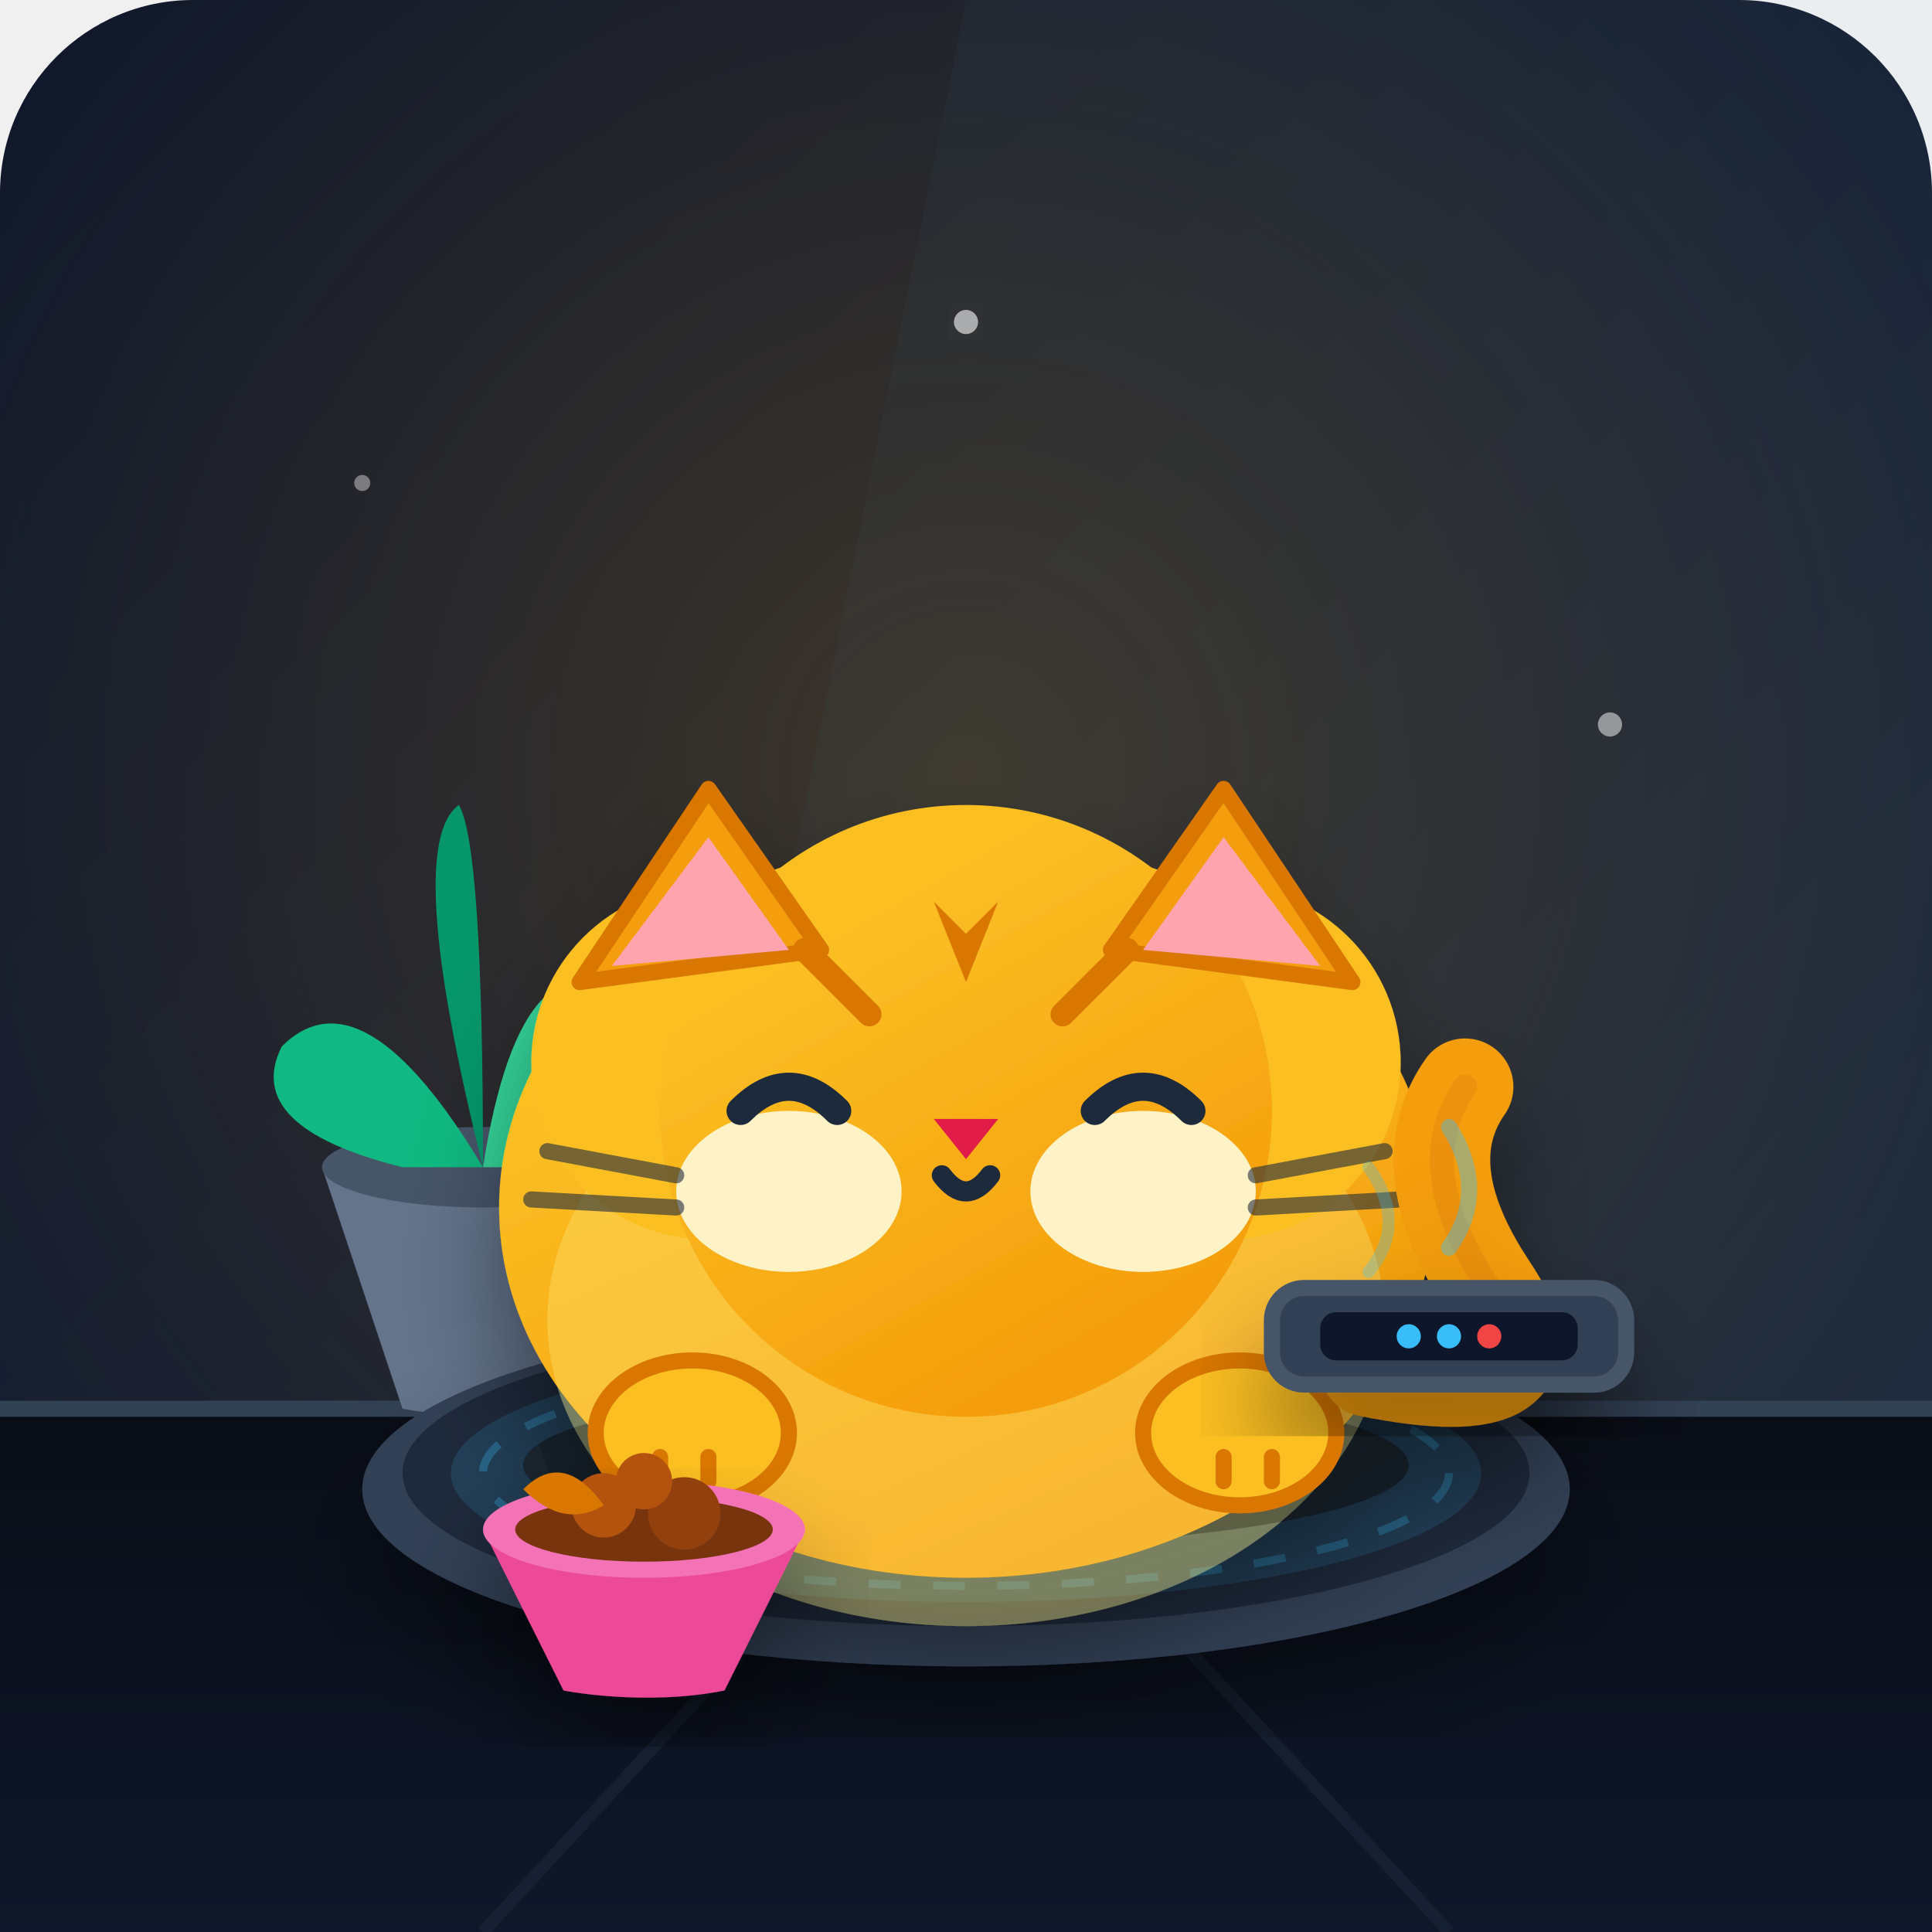
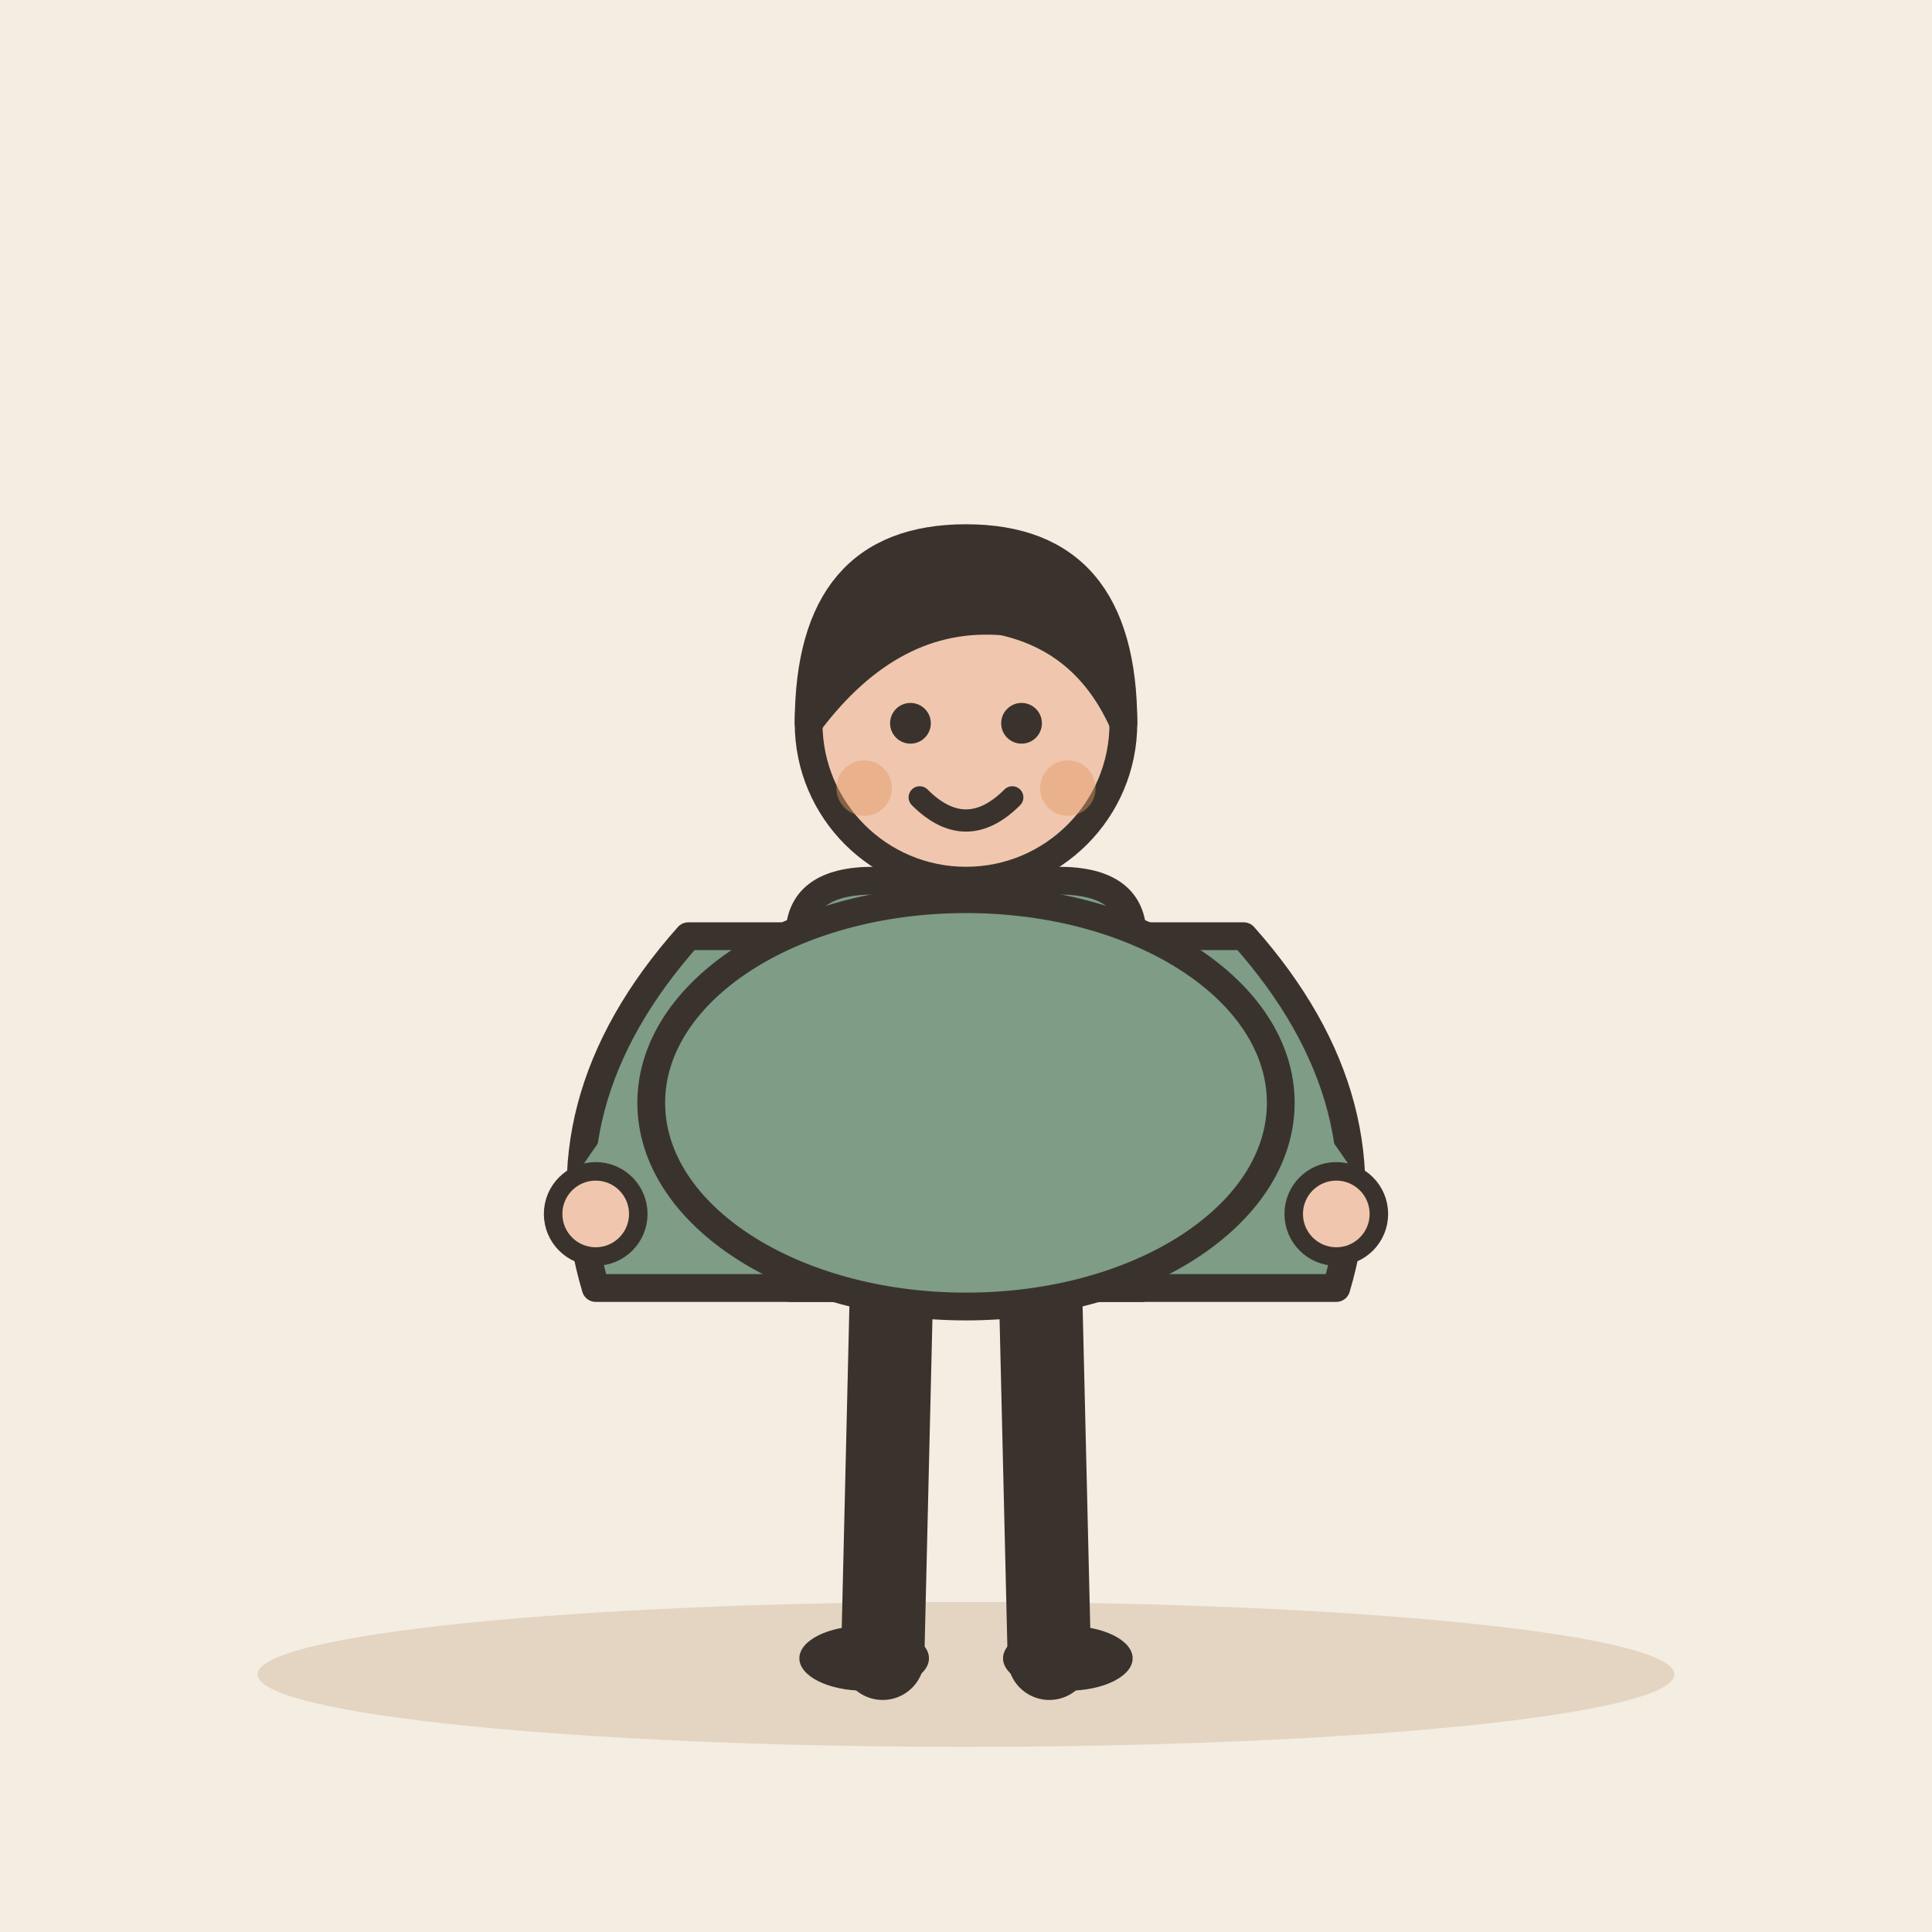
- <svg xmlns="http://www.w3.org/2000/svg" viewBox="0 0 240 240" width="100%" height="100%">
-   <defs>
-     <linearGradient id="bgGrad" x1="0%" y1="0%" x2="100%" y2="100%">
-       <stop offset="0%" stop-color="#0f172a" />
-       <stop offset="100%" stop-color="#1e293b" />
-     </linearGradient>
-     <radialGradient id="roomGlow" cx="50%" cy="40%" r="60%">
-       <stop offset="0%" stop-color="#f59e0b" stop-opacity="0.18" />
-       <stop offset="100%" stop-color="#f59e0b" stop-opacity="0" />
-     </radialGradient>
-     <linearGradient id="catBody" x1="30%" y1="20%" x2="70%" y2="90%">
-       <stop offset="0%" stop-color="#fbbf24" />
-       <stop offset="100%" stop-color="#f59e0b" />
-     </linearGradient>
-     <linearGradient id="floorGrad" x1="0%" y1="0%" x2="0%" y2="100%">
-       <stop offset="0%" stop-color="#090d16" />
-       <stop offset="100%" stop-color="#0f172a" />
-     </linearGradient>
-     <filter id="softShadow" x="-20%" y="-20%" width="140%" height="140%">
-       <feDropShadow dx="0" dy="8" stdDeviation="6" flood-color="#000000" flood-opacity="0.4" />
-     </filter>
-     <filter id="subtleGlow" x="-20%" y="-20%" width="140%" height="140%">
-       <feGaussianBlur stdDeviation="4" result="blur" />
-       <feComposite in="SourceGraphic" in2="blur" operator="over" />
-     </filter>
-   </defs>
-   <rect width="240" height="240" rx="24" fill="url(#bgGrad)" />
-   <rect width="240" height="240" rx="24" fill="url(#roomGlow)" />
-   <polygon points="120,0 240,0 240,200 80,200" fill="#38bdf8" opacity="0.03" />
-   <path d="M 0 175 L 240 175 L 240 240 L 0 240 Z" fill="url(#floorGrad)" />
-   <line x1="0" y1="175" x2="240" y2="175" stroke="#334155" stroke-width="2" />
-   <line x1="120" y1="175" x2="60" y2="240" stroke="#1e293b" stroke-width="1.5" opacity="0.5" />
-   <line x1="120" y1="175" x2="180" y2="240" stroke="#1e293b" stroke-width="1.5" opacity="0.5" />
-   <g transform="translate(35, 115)">
-     <path d="M 5 30 L 15 60 C 15 60, 25 62, 35 60 L 45 30 Z" fill="#64748b" />
-     <ellipse cx="25" cy="30" rx="20" ry="5" fill="#475569" />
-     <path d="M 25 30 Q 10 5, 0 15 Q -5 25, 15 30" fill="#10b981" />
-     <path d="M 25 30 Q 30 -2, 45 10 Q 55 20, 35 30" fill="#34d399" />
-     <path d="M 25 30 Q 25 -10, 22 -15 Q 15 -10, 25 30" fill="#059669" />
+ <svg xmlns="http://www.w3.org/2000/svg" viewBox="0 0 240 240" data-style="editorial">
+   <rect width="240" height="240" fill="#F4EDE2" />
+   <ellipse cx="120" cy="208" rx="88" ry="9" fill="#E3D5C1" />
+   <g transform="translate(120 206) scale(1.15 1.15)">
+     <path d="M-30 -78Q-46 -60 -40 -40L40 -40Q46 -60 30 -78Z" fill="#7E9C86" stroke="#3A332D" stroke-width="3" stroke-linecap="round" stroke-linejoin="round" />
  </g>
-   <ellipse cx="120" cy="185" rx="75" ry="22" fill="#334155" filter="url(#softShadow)" />
-   <ellipse cx="120" cy="183" rx="70" ry="19" fill="#1e293b" />
-   <ellipse cx="120" cy="183" rx="64" ry="16" fill="#38bdf8" opacity="0.15" />
-   <ellipse cx="120" cy="183" rx="60" ry="14" fill="none" stroke="#38bdf8" stroke-width="1" stroke-dasharray="4 4" opacity="0.3" />
-   <g transform="translate(120, 160)" filter="url(#softShadow)">
-     <ellipse cx="0" cy="22" rx="55" ry="10" fill="#090d16" opacity="0.6" />
-     <ellipse cx="0" cy="-10" rx="58" ry="46" fill="url(#catBody)" />
-     <ellipse cx="0" cy="4" rx="52" ry="38" fill="#fef08a" opacity="0.3" />
-     <circle cx="-32" cy="-28" r="22" fill="#fbbf24" />
-     <circle cx="32" cy="-28" r="22" fill="#fbbf24" />
-     <circle cx="0" cy="-22" r="38" fill="url(#catBody)" />
-     <polygon points="-48,-38 -32,-62 -18,-42" fill="#f59e0b" stroke="#d97706" stroke-width="2" stroke-linejoin="round" />
-     <polygon points="-44,-40 -32,-56 -22,-42" fill="#fda4af" />
-     <polygon points="18,-42 32,-62 48,-38" fill="#f59e0b" stroke="#d97706" stroke-width="2" stroke-linejoin="round" />
-     <polygon points="22,-42 32,-56 44,-40" fill="#fda4af" />
-     <ellipse cx="-22" cy="-12" rx="14" ry="10" fill="#fef3c7" />
-     <ellipse cx="22" cy="-12" rx="14" ry="10" fill="#fef3c7" />
-     <path d="M -28 -22 Q -22 -28 -16 -22" fill="none" stroke="#1e293b" stroke-width="3.5" stroke-linecap="round" />
-     <path d="M 16 -22 Q 22 -28 28 -22" fill="none" stroke="#1e293b" stroke-width="3.5" stroke-linecap="round" />
-     <polygon points="0,-16 -4,-21 4,-21" fill="#e11d48" />
-     <path d="M -3 -14 Q 0 -10 3 -14" fill="none" stroke="#1e293b" stroke-width="2.5" stroke-linecap="round" />
-     <line x1="-36" y1="-14" x2="-52" y2="-17" stroke="#1e293b" stroke-width="2" stroke-linecap="round" opacity="0.6" />
-     <line x1="-36" y1="-10" x2="-54" y2="-11" stroke="#1e293b" stroke-width="2" stroke-linecap="round" opacity="0.6" />
-     <line x1="36" y1="-14" x2="52" y2="-17" stroke="#1e293b" stroke-width="2" stroke-linecap="round" opacity="0.6" />
-     <line x1="36" y1="-10" x2="54" y2="-11" stroke="#1e293b" stroke-width="2" stroke-linecap="round" opacity="0.6" />
-     <ellipse cx="-34" cy="18" rx="12" ry="9" fill="#fbbf24" stroke="#d97706" stroke-width="2" />
-     <line x1="-38" y1="21" x2="-38" y2="24" stroke="#d97706" stroke-width="2" stroke-linecap="round" />
-     <line x1="-32" y1="21" x2="-32" y2="24" stroke="#d97706" stroke-width="2" stroke-linecap="round" />
-     <ellipse cx="34" cy="18" rx="12" ry="9" fill="#fbbf24" stroke="#d97706" stroke-width="2" />
-     <line x1="32" y1="21" x2="32" y2="24" stroke="#d97706" stroke-width="2" stroke-linecap="round" />
-     <line x1="38" y1="21" x2="38" y2="24" stroke="#d97706" stroke-width="2" stroke-linecap="round" />
-     <path d="M 0 -38 L -4 -48 L 0 -44 L 4 -48 Z" fill="#d97706" />
-     <path d="M -12 -34 L -20 -42" stroke="#d97706" stroke-width="3" stroke-linecap="round" />
-     <path d="M 12 -34 L 20 -42" stroke="#d97706" stroke-width="3" stroke-linecap="round" />
-     <path d="M 50 10 Q 75 15 65 0 Q 55 -15 62 -25" fill="none" stroke="#f59e0b" stroke-width="12" stroke-linecap="round" />
-     <path d="M 50 10 Q 75 15 65 0 Q 55 -15 62 -25" fill="none" stroke="#d97706" stroke-width="3" stroke-linecap="round" opacity="0.3" />
+   <g transform="translate(120 206) scale(1.15 1.15)">
+     <path d="M-8 -42L-9 0" stroke="#3A332D" stroke-width="9" stroke-linecap="round" fill="none" />
+     <path d="M8 -42L9 0" stroke="#3A332D" stroke-width="9" stroke-linecap="round" fill="none" />
+     <ellipse cx="-11" cy="0" rx="7" ry="3.5" fill="#3A332D" />
+     <ellipse cx="11" cy="0" rx="7" ry="3.5" fill="#3A332D" />
+     <path d="M-18 -78Q-18 -84 -10 -84L10 -84Q18 -84 18 -78L19 -40L-19 -40Z" fill="#7E9C86" stroke="#3A332D" stroke-width="3" stroke-linecap="round" stroke-linejoin="round" />
+     <path d="M-15 -76Q-31.5 -62 -40 -48" fill="none" stroke="#7E9C86" stroke-width="8" stroke-linecap="round" stroke-linejoin="round" />
+     <circle cx="-40" cy="-48" r="4.6" fill="#F0C7AE" stroke="#3A332D" stroke-linecap="round" stroke-linejoin="round" stroke-width="2" />
+     <path d="M15 -76Q31.5 -62 40 -48" fill="none" stroke="#7E9C86" stroke-width="8" stroke-linecap="round" stroke-linejoin="round" />
+     <circle cx="40" cy="-48" r="4.6" fill="#F0C7AE" stroke="#3A332D" stroke-linecap="round" stroke-linejoin="round" stroke-width="2" />
+     <path d="M0 -84L0 -88" stroke="#F0C7AE" stroke-width="8" stroke-linecap="round" fill="none" />
+     <circle cx="0" cy="-101" r="17" fill="#F0C7AE" stroke="#3A332D" stroke-width="3" stroke-linecap="round" stroke-linejoin="round" />
+     <path d="M-17 -101Q-17 -121 0 -121Q17 -121 17 -101Q13 -110 4 -112Q-8 -113 -17 -101Z" fill="#3A332D" stroke="#3A332D" stroke-width="3" stroke-linecap="round" stroke-linejoin="round" />
+     <circle cx="-6" cy="-101" r="2.2" fill="#3A332D" />
+     <circle cx="6" cy="-101" r="2.2" fill="#3A332D" />
+     <path d="M-5 -93Q0 -88 5 -93" fill="none" stroke="#3A332D" stroke-width="2.4" stroke-linecap="round" stroke-linejoin="round" />
+     <circle cx="-11" cy="-94" r="3" fill="#E39A62" opacity="0.45" />
+     <circle cx="11" cy="-94" r="3" fill="#E39A62" opacity="0.45" />
  </g>
-   <g transform="translate(55, 175)" filter="url(#softShadow)">
-     <path d="M 5 15 L 15 35 C 15 35, 25 37, 35 35 L 45 15 Z" fill="#ec4899" />
-     <ellipse cx="25" cy="15" rx="20" ry="6" fill="#f472b6" />
-     <ellipse cx="25" cy="15" rx="16" ry="4" fill="#78350f" />
-     <circle cx="20" cy="12" r="4" fill="#b45309" />
-     <circle cx="30" cy="13" r="4.5" fill="#92400e" />
-     <circle cx="25" cy="9" r="3.5" fill="#b45309" />
-     <path d="M 10 10 Q 15 5 20 12 Q 15 15 10 10 Z" fill="#d97706" />
+   <g transform="translate(120 206) scale(1.15 1.15)">
+     <ellipse cx="0" cy="-60" rx="34" ry="22" fill="#7E9C86" stroke="#3A332D" stroke-width="3" stroke-linecap="round" stroke-linejoin="round" />
  </g>
-   <g transform="translate(180, 150)" filter="url(#softShadow)">
-     <rect x="-22" y="10" width="44" height="12" rx="4" fill="#334155" stroke="#475569" stroke-width="2" />
-     <rect x="-16" y="13" width="32" height="6" rx="2" fill="#0f172a" />
-     <circle cx="-5" cy="16" r="1.5" fill="#38bdf8" />
-     <circle cx="0" cy="16" r="1.5" fill="#38bdf8" />
-     <circle cx="5" cy="16" r="1.5" fill="#ef4444" />
-     <path d="M 0 5 Q 5 -2 0 -10" fill="none" stroke="#38bdf8" stroke-width="2" stroke-linecap="round" opacity="0.4" />
-     <path d="M -10 8 Q -5 2 -10 -5" fill="none" stroke="#38bdf8" stroke-width="1.5" stroke-linecap="round" opacity="0.3" />
-   </g>
-   <circle cx="120" cy="40" r="1.5" fill="#ffffff" opacity="0.6" filter="url(#subtleGlow)" />
-   <circle cx="45" cy="60" r="1" fill="#ffffff" opacity="0.4" />
-   <circle cx="200" cy="90" r="1.5" fill="#ffffff" opacity="0.5" />
</svg>
